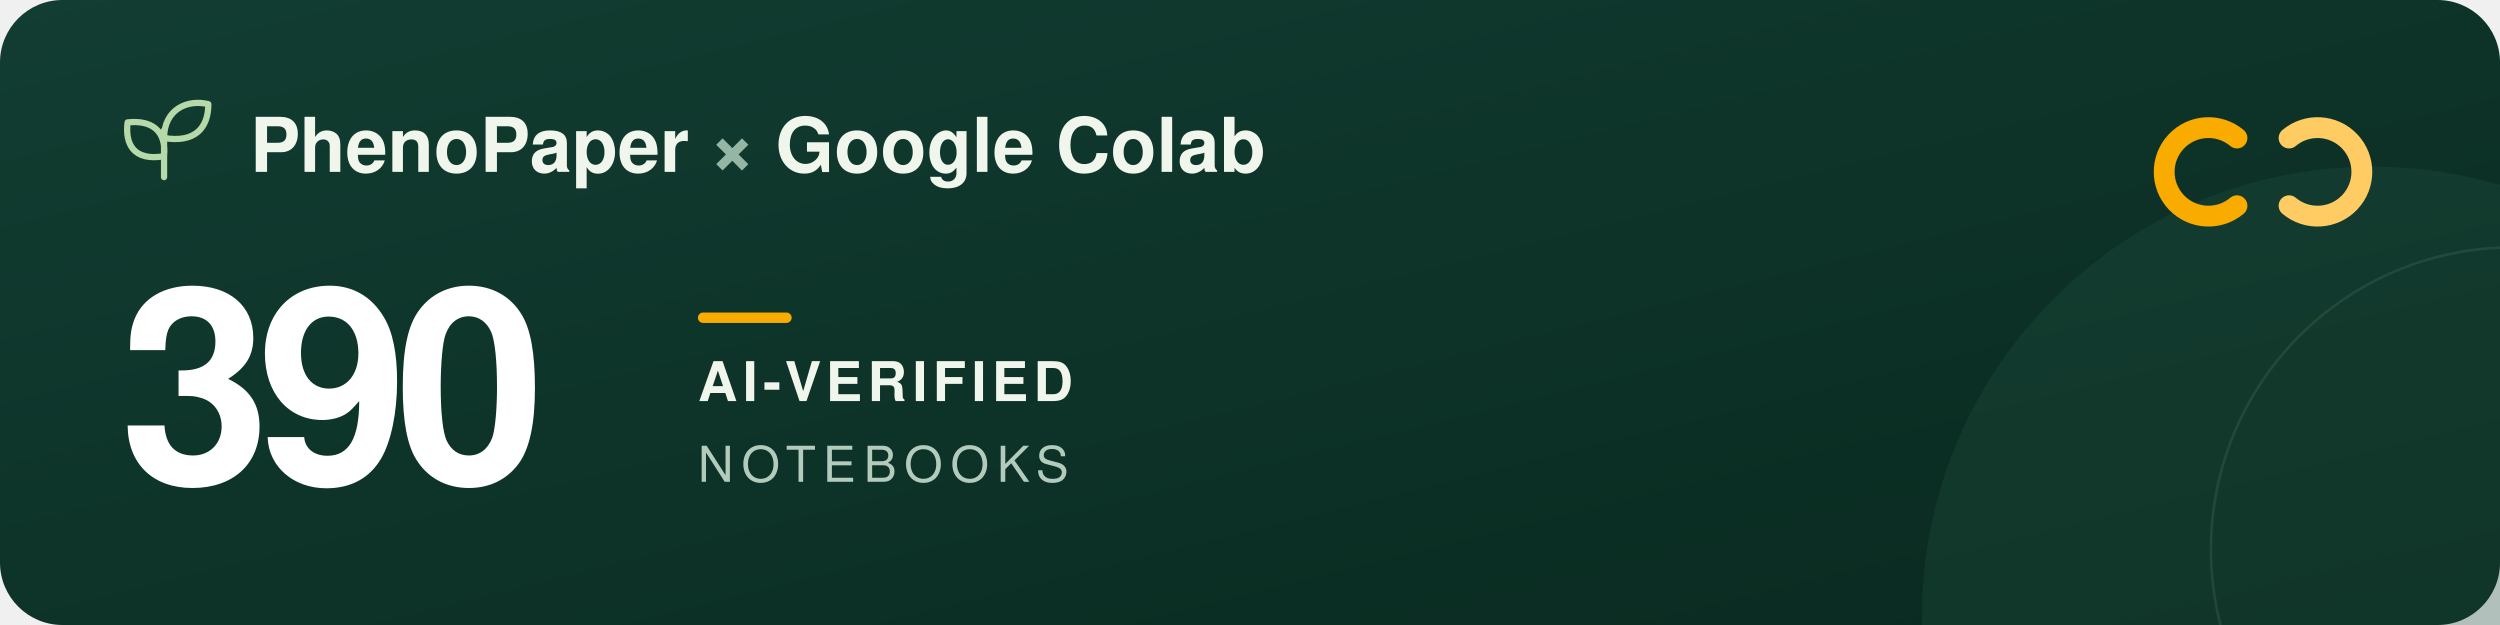
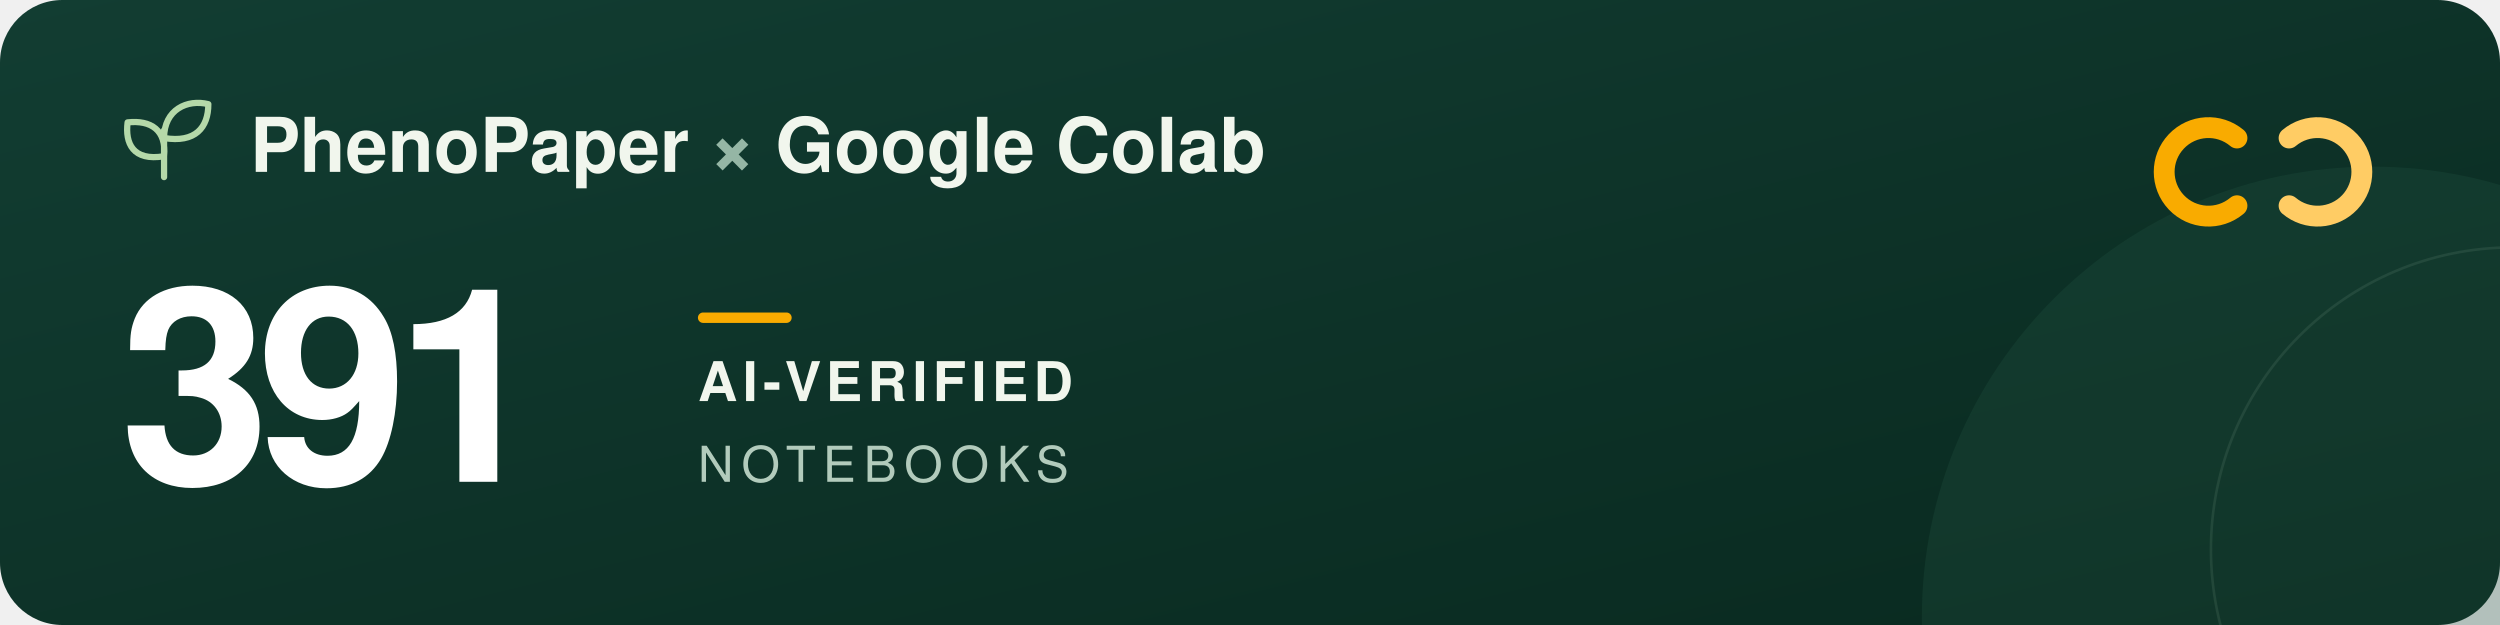
<svg xmlns="http://www.w3.org/2000/svg" width="960" height="240" viewBox="0 0 960 240" role="img" aria-labelledby="title description">
  <defs>
    <linearGradient id="forest" x2="1" y2="1">
      <stop stop-color="#123d32" />
      <stop offset="1" stop-color="#09291f" />
    </linearGradient>
  </defs>
  <rect width="960" height="240" rx="24" fill="url(#forest)" />
  <circle cx="911" cy="237" r="173" fill="#205240" opacity=".3" />
  <circle cx="965" cy="211" r="116" fill="none" stroke="#a5c6ad" stroke-opacity=".12" />
  <g transform="translate(48 39)" fill="none" stroke="#b5d9a9" stroke-width="2.4" stroke-linecap="round" stroke-linejoin="round">
    <path d="M15 29V11M15 21C3 23 0 16 1 8c9-1 15 3 14 13ZM15 14C15 3 24-1 32 1c0 9-5 15-17 13Z" />
  </g>
  <g font-family="-apple-system, BlinkMacSystemFont, 'Segoe UI', Helvetica, Arial, sans-serif">
    <text x="96" y="66" fill="#f1f6ed" font-size="29" font-weight="600">PhenoPaper <tspan fill="#95b6a5">×</tspan> Google Colab</text>
-     <text x="46" y="185" fill="#ffffff" font-size="104" font-weight="700" letter-spacing="-5">390</text>
+     <text x="46" y="185" fill="#ffffff" font-size="104" font-weight="700" letter-spacing="-5">391</text>
    <rect x="268" y="120" width="36" height="4" rx="2" fill="#f9ab00" />
    <text x="268" y="154" fill="#f1f6ed" font-size="21" font-weight="600" letter-spacing="2">AI-VERIFIED</text>
    <text x="268" y="185" fill="#b2cbbc" font-size="19" font-weight="500" letter-spacing="3">NOTEBOOKS</text>
  </g>
  <g transform="translate(832 44)" fill="none" stroke-width="8" stroke-linecap="round">
    <path d="M27 9a17 17 0 1 0 0 26" stroke="#f9ab00" />
    <path d="M47 9a17 17 0 1 1 0 26" stroke="#ffcc64" />
  </g>
</svg>
